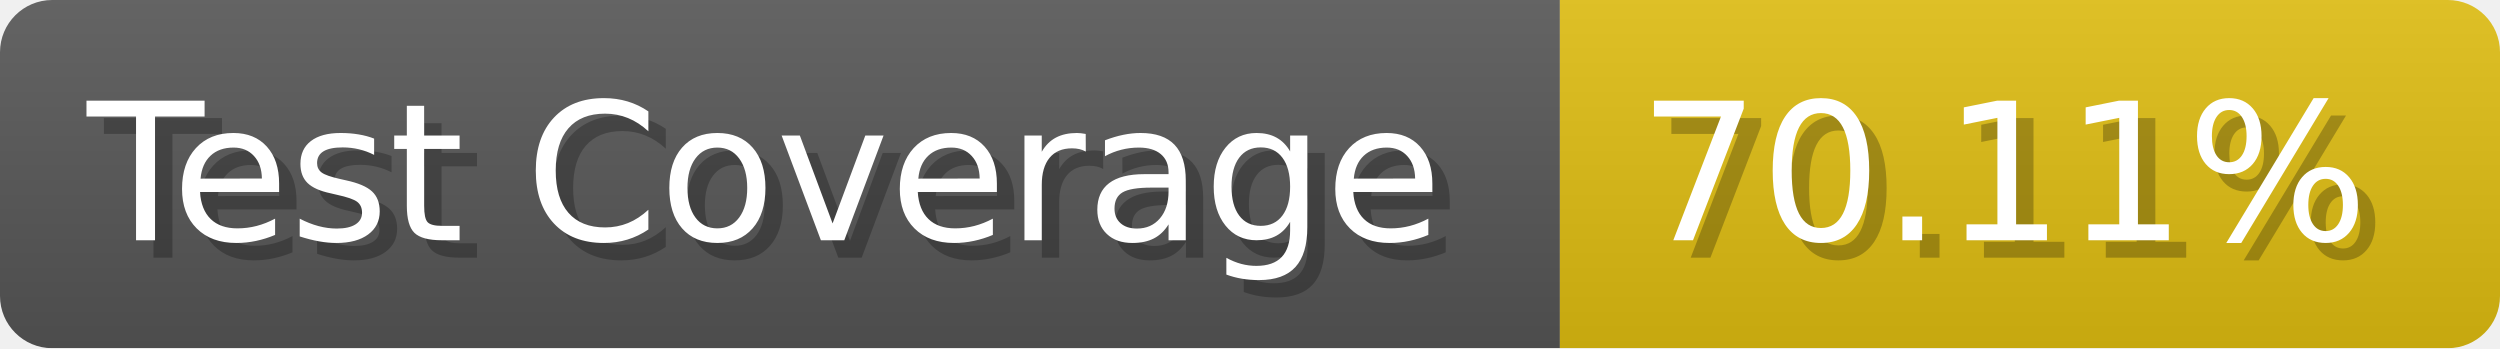
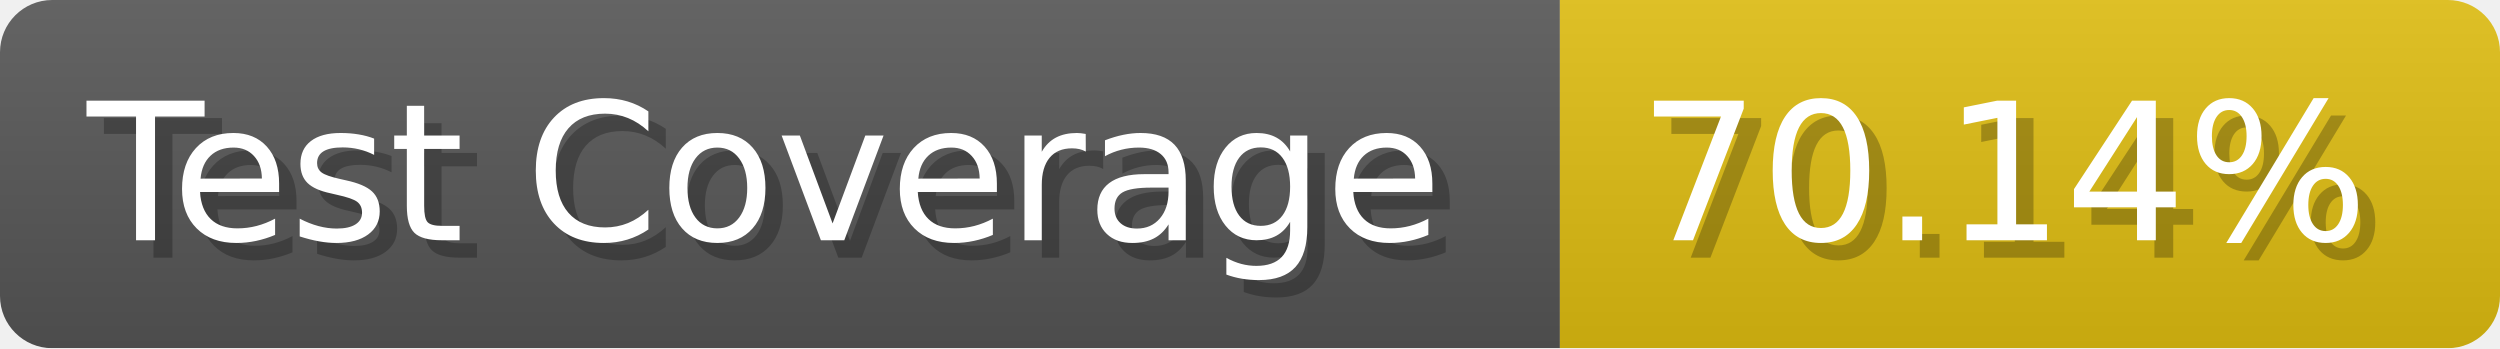
- <svg xmlns="http://www.w3.org/2000/svg" width="143.6" height="20" viewBox="0 0 1436 200" role="img" aria-label="Test Coverage: 70.11%">
+ <svg xmlns="http://www.w3.org/2000/svg" width="143.6" height="20" viewBox="0 0 1436 200" role="img" aria-label="Test Coverage: 70.14%">
  <linearGradient id="a" x2="0" y2="100%">
    <stop offset="0" stop-opacity=".1" stop-color="#EEE" />
    <stop offset="1" stop-opacity=".1" />
  </linearGradient>
  <mask id="m">
    <rect width="1436" height="200" rx="30" fill="#FFF" />
  </mask>
  <g mask="url(#m)">
    <rect width="896" height="200" fill="#555" />
    <rect width="540" height="200" fill="#DB1" x="896" />
    <rect width="1436" height="200" fill="url(#a)" />
  </g>
  <g aria-hidden="true" fill="#fff" text-anchor="start" font-family="Verdana,DejaVu Sans,sans-serif" font-size="110">
    <text x="60" y="148" textLength="796" fill="#000" opacity="0.25">Test Coverage</text>
    <text x="50" y="138" textLength="796">Test Coverage</text>
-     <text x="951" y="148" textLength="440" fill="#000" opacity="0.25">70.11%</text>
-     <text x="941" y="138" textLength="440">70.11%</text>
+     <text x="951" y="148" textLength="440" fill="#000" opacity="0.25">70.14%</text>
+     <text x="941" y="138" textLength="440">70.14%</text>
  </g>
</svg>
